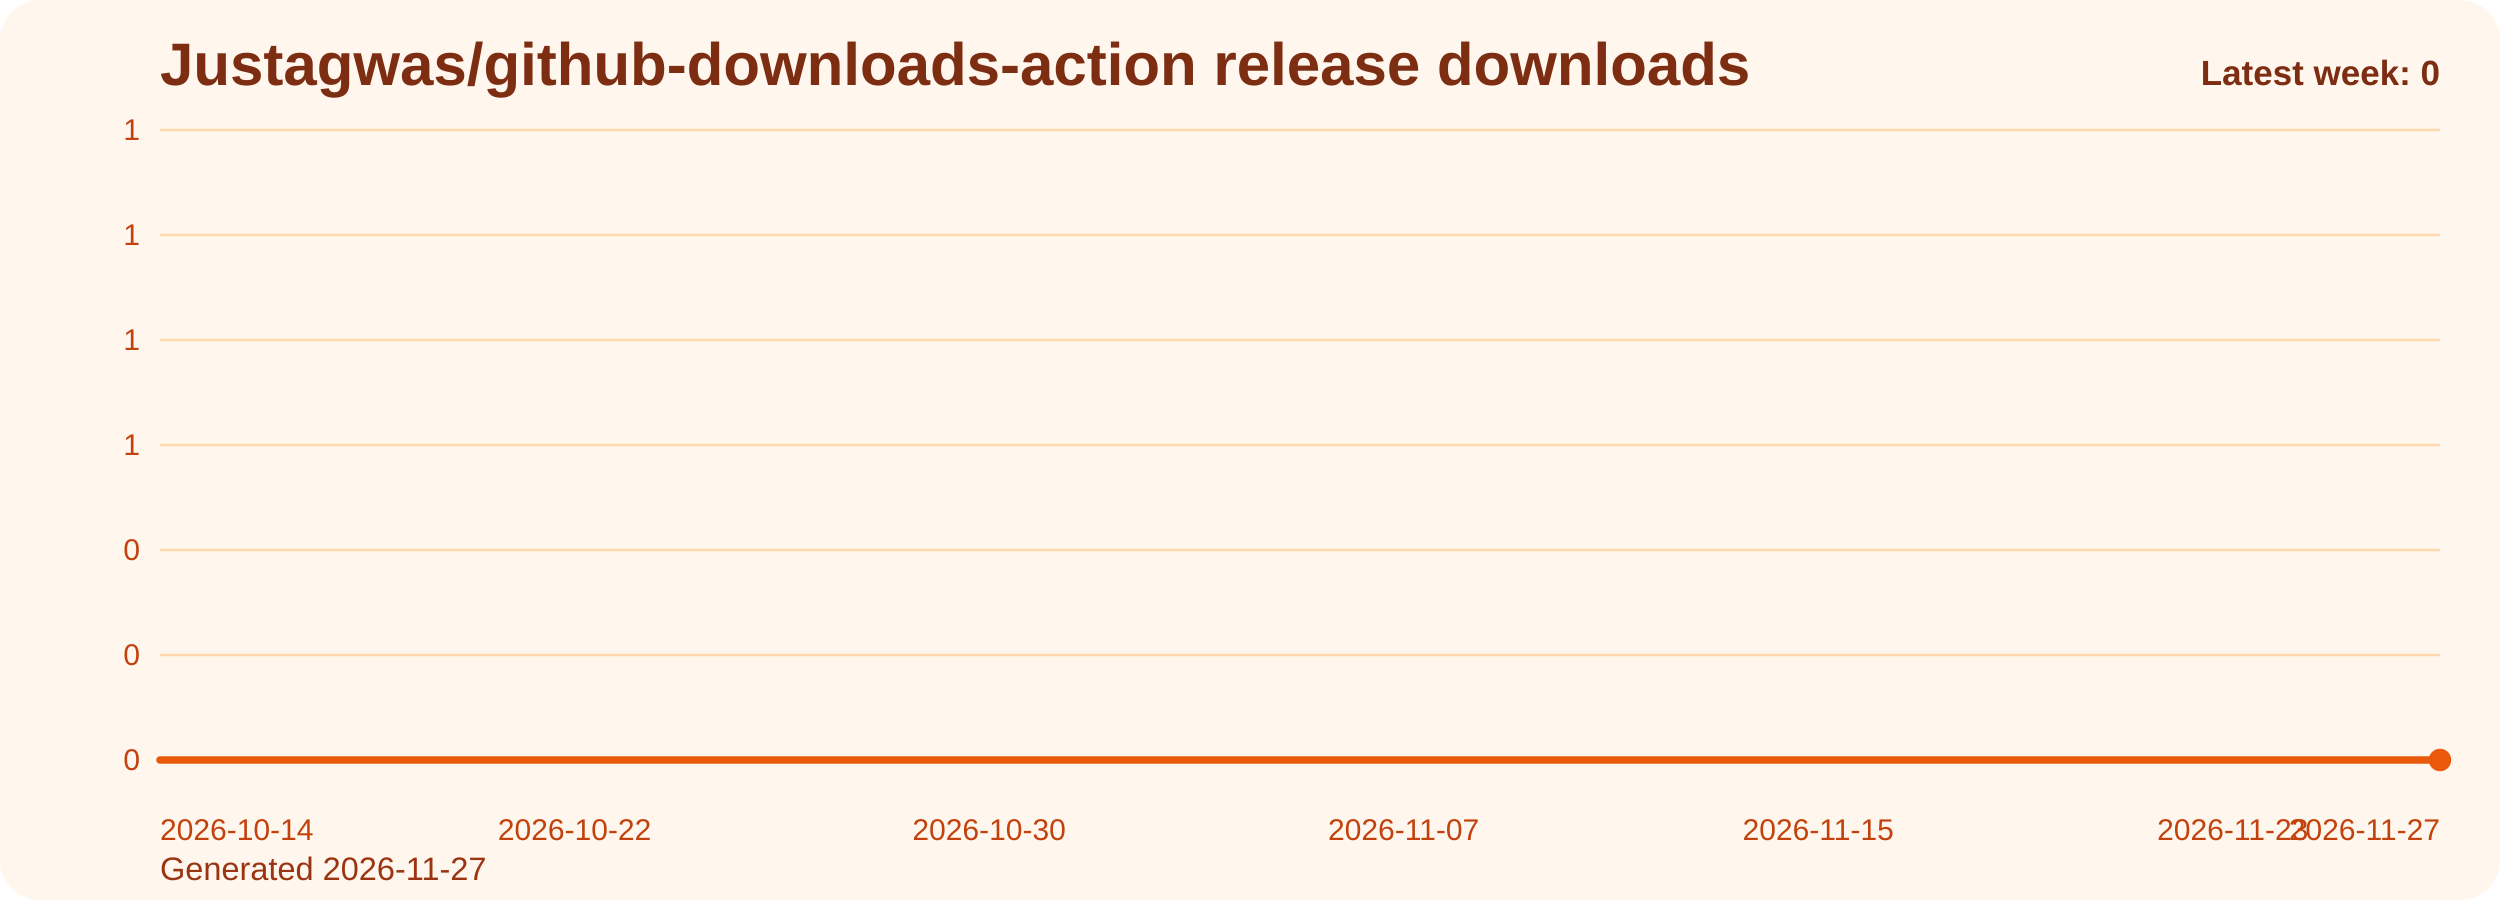
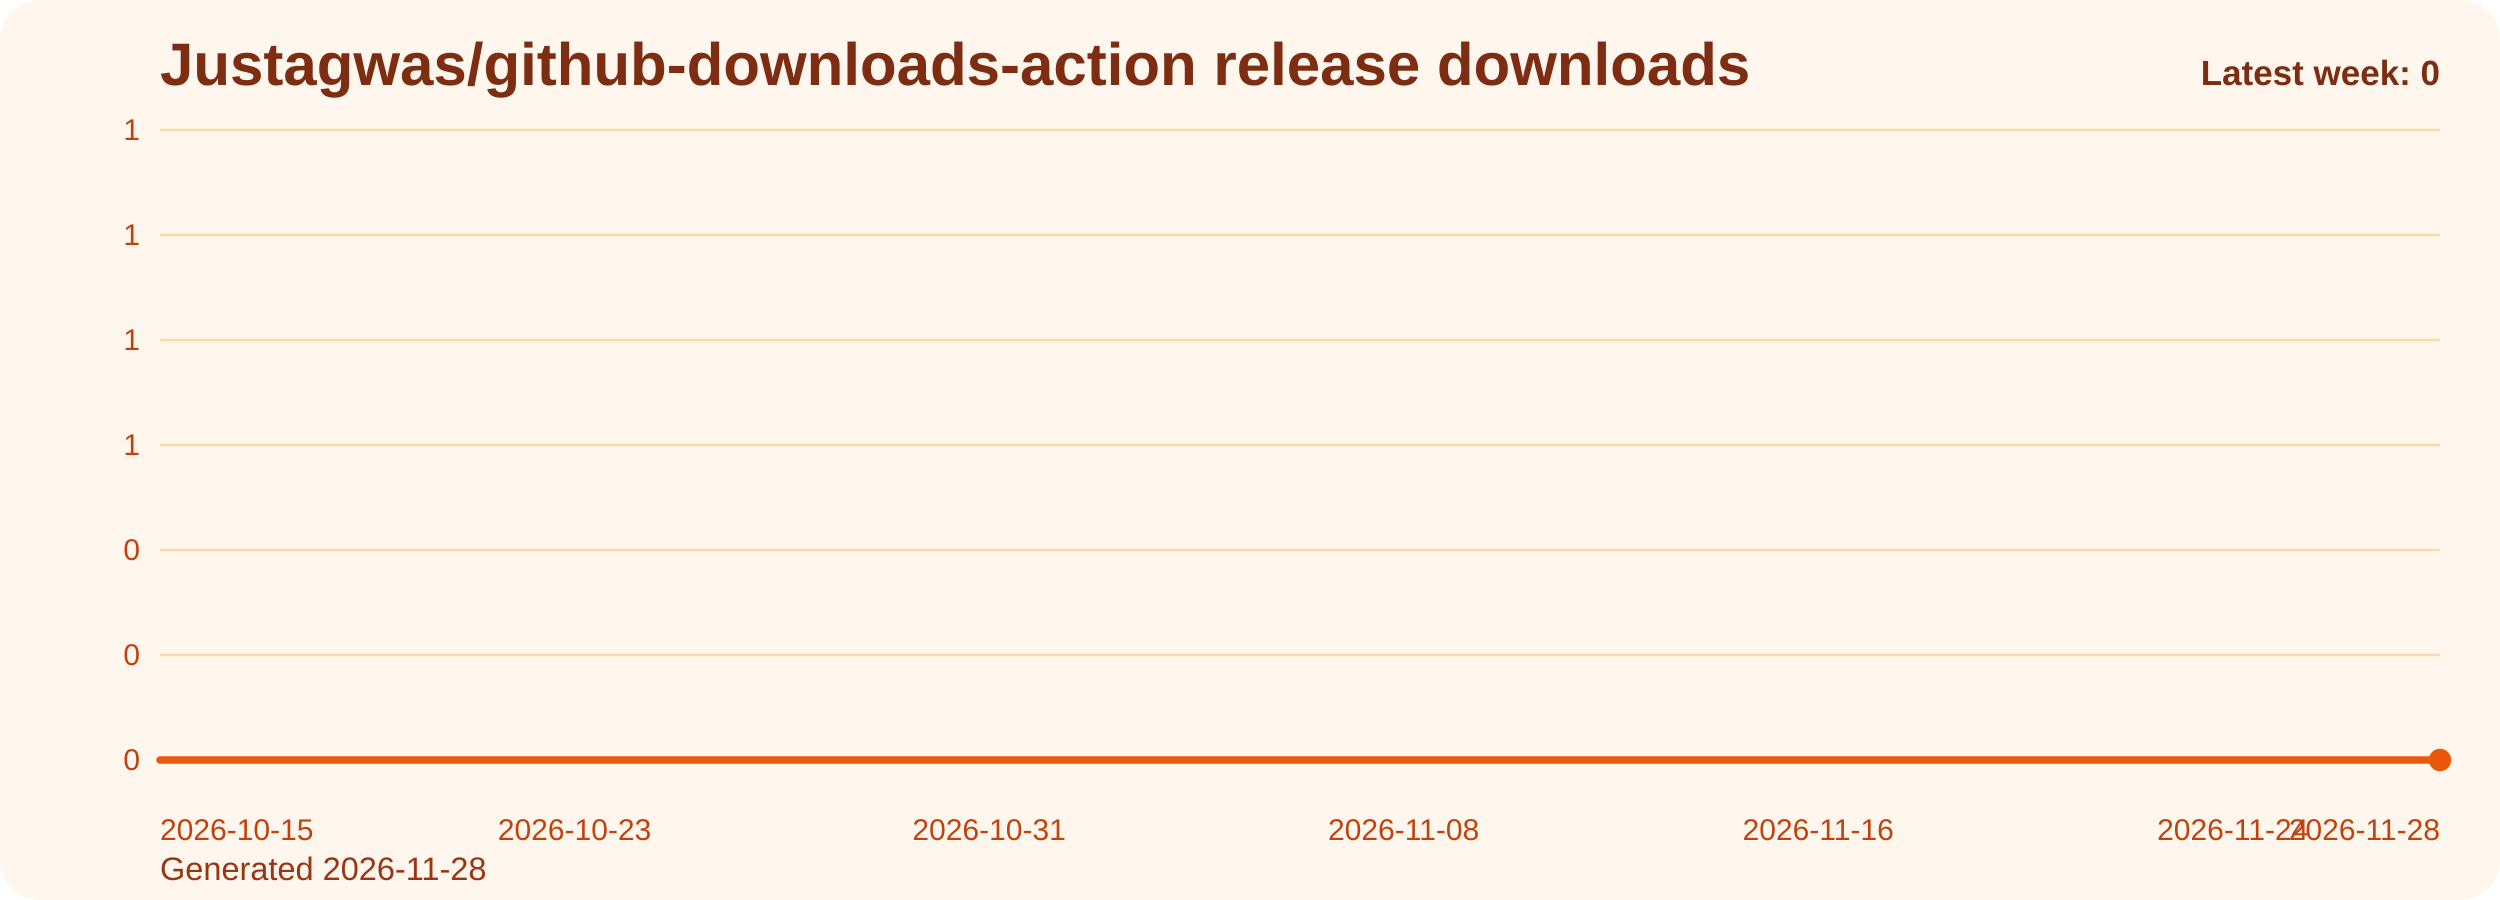
<svg xmlns="http://www.w3.org/2000/svg" viewBox="0 0 1000 360" role="img" aria-label="Justagwas/github-downloads-action release downloads chart">
  <defs>
    <linearGradient id="fill-weekly-orange" x1="0" y1="0" x2="0" y2="1">
      <stop offset="0%" stop-color="#f97316" stop-opacity="0.32" />
      <stop offset="100%" stop-color="#f97316" stop-opacity="0.05" />
    </linearGradient>
    <style>
      .bg { fill: #fff7ed; }
      .title { font: 700 24px Arial, sans-serif; fill: #7c2d12; }
      .sub { font: 400 13px Arial, sans-serif; fill: #9a3412; }
      .grid { stroke: #fed7aa; stroke-width: 1; }
      .axis { font: 400 12px Arial, sans-serif; fill: #c2410c; }
      .line { fill: none; stroke: #ea580c; stroke-width: 3; stroke-linecap: round; stroke-linejoin: round; }
      .dot { fill: #ea580c; }
      .value { font: 600 11px Arial, sans-serif; fill: #9a3412; }
      .latest { font: 700 14px Arial, sans-serif; fill: #7c2d12; }
    </style>
  </defs>
  <rect class="bg" x="0" y="0" width="1000" height="360" rx="16" />
  <text class="title" x="64" y="34">Justagwas/github-downloads-action release downloads</text>
-   <text class="sub" x="64" y="352">Generated 2026-11-27</text>
+   <text class="sub" x="64" y="352">Generated 2026-11-28</text>
  <line x1="64" y1="52.00" x2="976" y2="52.00" class="grid" />
  <text x="56" y="56.00" text-anchor="end" class="axis">1</text>
  <line x1="64" y1="94.00" x2="976" y2="94.00" class="grid" />
  <text x="56" y="98.00" text-anchor="end" class="axis">1</text>
  <line x1="64" y1="136.00" x2="976" y2="136.00" class="grid" />
  <text x="56" y="140.00" text-anchor="end" class="axis">1</text>
  <line x1="64" y1="178.00" x2="976" y2="178.00" class="grid" />
  <text x="56" y="182.00" text-anchor="end" class="axis">1</text>
  <line x1="64" y1="220.00" x2="976" y2="220.00" class="grid" />
  <text x="56" y="224.00" text-anchor="end" class="axis">0</text>
  <line x1="64" y1="262.00" x2="976" y2="262.00" class="grid" />
  <text x="56" y="266.00" text-anchor="end" class="axis">0</text>
  <line x1="64" y1="304.00" x2="976" y2="304.00" class="grid" />
  <text x="56" y="308.00" text-anchor="end" class="axis">0</text>
  <path d="M 64.00 304 L 64.00 304.00 L 84.73 304.00 L 105.45 304.00 L 126.18 304.00 L 146.91 304.00 L 167.64 304.00 L 188.36 304.00 L 209.09 304.00 L 229.82 304.00 L 250.55 304.00 L 271.27 304.00 L 292.00 304.00 L 312.73 304.00 L 333.45 304.00 L 354.18 304.00 L 374.91 304.00 L 395.64 304.00 L 416.36 304.00 L 437.09 304.00 L 457.82 304.00 L 478.55 304.00 L 499.27 304.00 L 520.00 304.00 L 540.73 304.00 L 561.45 304.00 L 582.18 304.00 L 602.91 304.00 L 623.64 304.00 L 644.36 304.00 L 665.09 304.00 L 685.82 304.00 L 706.55 304.00 L 727.27 304.00 L 748.00 304.00 L 768.73 304.00 L 789.45 304.00 L 810.18 304.00 L 830.91 304.00 L 851.64 304.00 L 872.36 304.00 L 893.09 304.00 L 913.82 304.00 L 934.55 304.00 L 955.27 304.00 L 976.00 304.00 L 976.00 304 Z" fill="url(#fill-weekly-orange)" />
  <polyline class="line" points="64.00,304.00 84.73,304.00 105.45,304.00 126.18,304.00 146.91,304.00 167.64,304.00 188.36,304.00 209.09,304.00 229.82,304.00 250.55,304.00 271.27,304.00 292.00,304.00 312.73,304.00 333.45,304.00 354.18,304.00 374.91,304.00 395.64,304.00 416.36,304.00 437.09,304.00 457.82,304.00 478.55,304.00 499.27,304.00 520.00,304.00 540.73,304.00 561.45,304.00 582.18,304.00 602.91,304.00 623.64,304.00 644.36,304.00 665.09,304.00 685.82,304.00 706.55,304.00 727.27,304.00 748.00,304.00 768.73,304.00 789.45,304.00 810.18,304.00 830.91,304.00 851.64,304.00 872.36,304.00 893.09,304.00 913.82,304.00 934.55,304.00 955.27,304.00 976.00,304.00" />
  <circle class="dot" cx="976.00" cy="304.00" r="4.5" />
-   <text class="axis" x="64.00" y="336" text-anchor="start">2026-10-14</text>
-   <text class="axis" x="229.82" y="336" text-anchor="middle">2026-10-22</text>
-   <text class="axis" x="395.64" y="336" text-anchor="middle">2026-10-30</text>
-   <text class="axis" x="561.45" y="336" text-anchor="middle">2026-11-07</text>
-   <text class="axis" x="727.27" y="336" text-anchor="middle">2026-11-15</text>
-   <text class="axis" x="893.09" y="336" text-anchor="middle">2026-11-23</text>
-   <text class="axis" x="976.00" y="336" text-anchor="end">2026-11-27</text>
+   <text class="axis" x="64.00" y="336" text-anchor="start">2026-10-15</text>
+   <text class="axis" x="229.82" y="336" text-anchor="middle">2026-10-23</text>
+   <text class="axis" x="395.64" y="336" text-anchor="middle">2026-10-31</text>
+   <text class="axis" x="561.45" y="336" text-anchor="middle">2026-11-08</text>
+   <text class="axis" x="727.27" y="336" text-anchor="middle">2026-11-16</text>
+   <text class="axis" x="893.09" y="336" text-anchor="middle">2026-11-24</text>
+   <text class="axis" x="976.00" y="336" text-anchor="end">2026-11-28</text>
  <text class="latest" x="976" y="34" text-anchor="end">Latest week: 0</text>
</svg>
